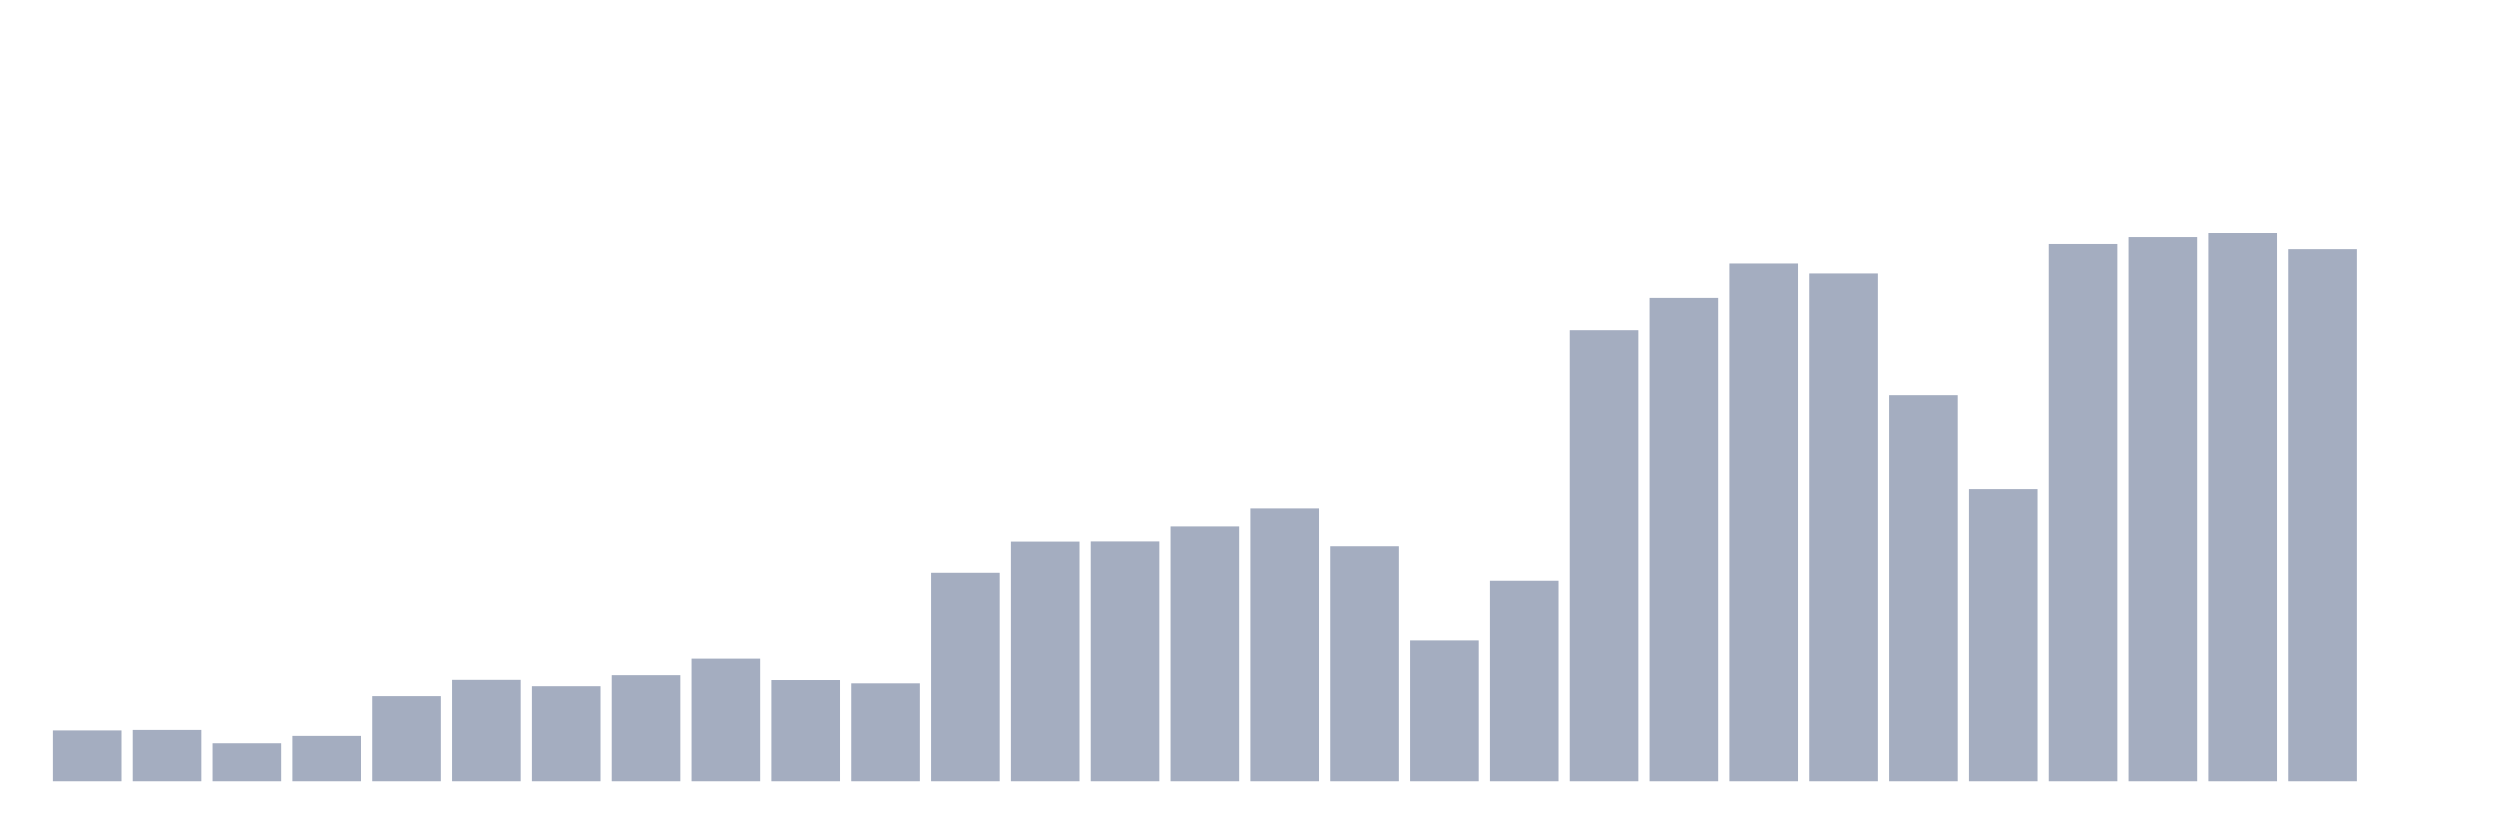
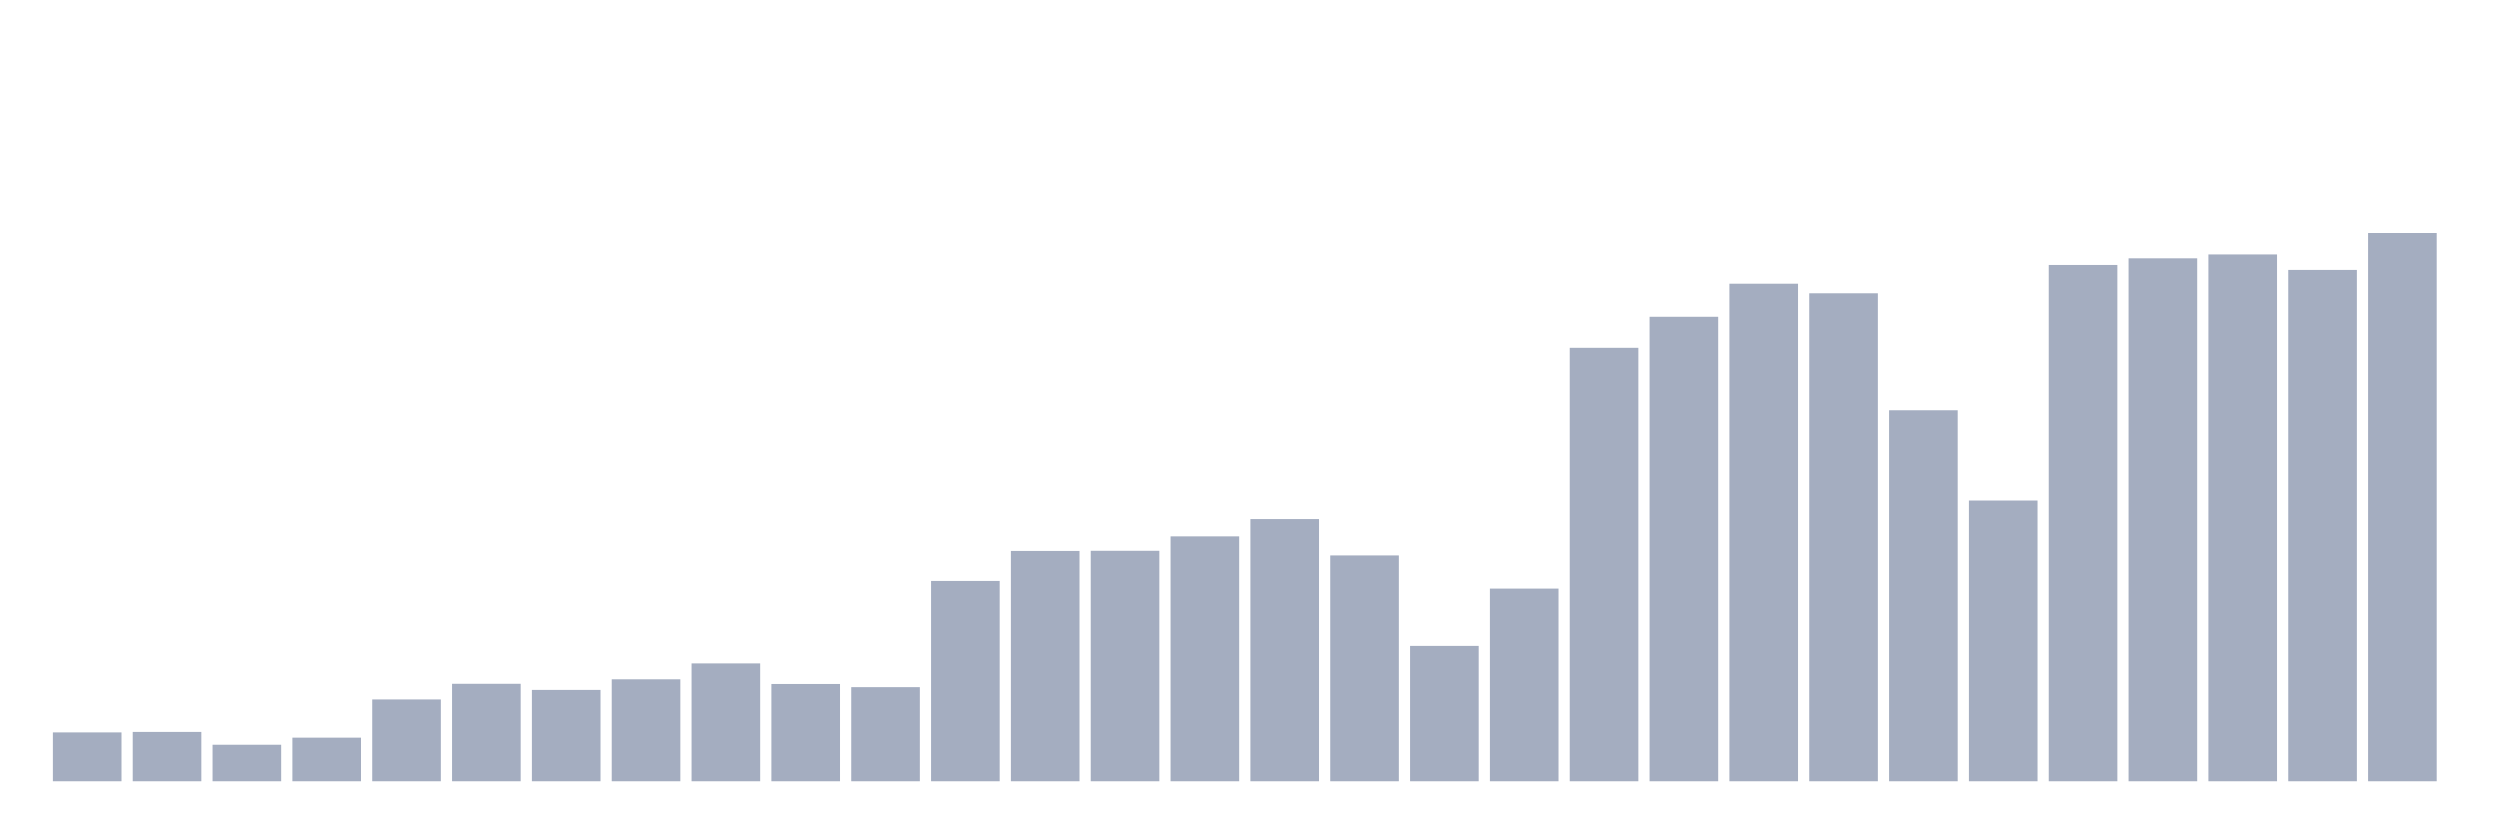
<svg xmlns="http://www.w3.org/2000/svg" viewBox="0 0 480 160">
  <g transform="translate(10,10)">
-     <rect class="bar" x="0.153" width="13.175" y="130.238" height="9.762" fill="rgb(164,173,192)" />
-     <rect class="bar" x="15.482" width="13.175" y="130.142" height="9.858" fill="rgb(164,173,192)" />
-     <rect class="bar" x="30.81" width="13.175" y="132.702" height="7.298" fill="rgb(164,173,192)" />
-     <rect class="bar" x="46.138" width="13.175" y="131.286" height="8.714" fill="rgb(164,173,192)" />
-     <rect class="bar" x="61.466" width="13.175" y="123.652" height="16.348" fill="rgb(164,173,192)" />
-     <rect class="bar" x="76.794" width="13.175" y="120.524" height="19.476" fill="rgb(164,173,192)" />
-     <rect class="bar" x="92.123" width="13.175" y="121.748" height="18.252" fill="rgb(164,173,192)" />
-     <rect class="bar" x="107.451" width="13.175" y="119.628" height="20.372" fill="rgb(164,173,192)" />
-     <rect class="bar" x="122.779" width="13.175" y="116.451" height="23.549" fill="rgb(164,173,192)" />
-     <rect class="bar" x="138.107" width="13.175" y="120.564" height="19.436" fill="rgb(164,173,192)" />
-     <rect class="bar" x="153.436" width="13.175" y="121.196" height="18.804" fill="rgb(164,173,192)" />
-     <rect class="bar" x="168.764" width="13.175" y="99.975" height="40.025" fill="rgb(164,173,192)" />
-     <rect class="bar" x="184.092" width="13.175" y="93.982" height="46.018" fill="rgb(164,173,192)" />
-     <rect class="bar" x="199.42" width="13.175" y="93.95" height="46.05" fill="rgb(164,173,192)" />
-     <rect class="bar" x="214.748" width="13.175" y="91.069" height="48.931" fill="rgb(164,173,192)" />
-     <rect class="bar" x="230.077" width="13.175" y="87.612" height="52.388" fill="rgb(164,173,192)" />
-     <rect class="bar" x="245.405" width="13.175" y="94.878" height="45.122" fill="rgb(164,173,192)" />
-     <rect class="bar" x="260.733" width="13.175" y="112.954" height="27.046" fill="rgb(164,173,192)" />
-     <rect class="bar" x="276.061" width="13.175" y="101.504" height="38.496" fill="rgb(164,173,192)" />
-     <rect class="bar" x="291.39" width="13.175" y="53.397" height="86.603" fill="rgb(164,173,192)" />
-     <rect class="bar" x="306.718" width="13.175" y="47.196" height="92.804" fill="rgb(164,173,192)" />
-     <rect class="bar" x="322.046" width="13.175" y="40.586" height="99.414" fill="rgb(164,173,192)" />
-     <rect class="bar" x="337.374" width="13.175" y="42.499" height="97.501" fill="rgb(164,173,192)" />
-     <rect class="bar" x="352.702" width="13.175" y="65.872" height="74.128" fill="rgb(164,173,192)" />
-     <rect class="bar" x="368.031" width="13.175" y="83.908" height="56.092" fill="rgb(164,173,192)" />
-     <rect class="bar" x="383.359" width="13.175" y="36.841" height="103.159" fill="rgb(164,173,192)" />
-     <rect class="bar" x="398.687" width="13.175" y="35.513" height="104.487" fill="rgb(164,173,192)" />
-     <rect class="bar" x="414.015" width="13.175" y="34.737" height="105.263" fill="rgb(164,173,192)" />
-     <rect class="bar" x="429.344" width="13.175" y="37.834" height="102.166" fill="rgb(164,173,192)" />
-     <rect class="bar" x="444.672" width="13.175" y="140" height="0" fill="rgb(164,173,192)" />
+     <rect class="bar" x="0.153" width="13.175" y="130.619" height="9.381" fill="rgb(164,173,192)" />
+     <rect class="bar" x="15.482" width="13.175" y="130.527" height="9.473" fill="rgb(164,173,192)" />
+     <rect class="bar" x="30.81" width="13.175" y="132.988" height="7.012" fill="rgb(164,173,192)" />
+     <rect class="bar" x="46.138" width="13.175" y="131.627" height="8.373" fill="rgb(164,173,192)" />
+     <rect class="bar" x="61.466" width="13.175" y="124.291" height="15.709" fill="rgb(164,173,192)" />
+     <rect class="bar" x="76.794" width="13.175" y="121.285" height="18.715" fill="rgb(164,173,192)" />
+     <rect class="bar" x="92.123" width="13.175" y="122.461" height="17.539" fill="rgb(164,173,192)" />
+     <rect class="bar" x="107.451" width="13.175" y="120.424" height="19.576" fill="rgb(164,173,192)" />
+     <rect class="bar" x="122.779" width="13.175" y="117.371" height="22.629" fill="rgb(164,173,192)" />
+     <rect class="bar" x="138.107" width="13.175" y="121.323" height="18.677" fill="rgb(164,173,192)" />
+     <rect class="bar" x="153.436" width="13.175" y="121.931" height="18.069" fill="rgb(164,173,192)" />
+     <rect class="bar" x="168.764" width="13.175" y="101.539" height="38.461" fill="rgb(164,173,192)" />
+     <rect class="bar" x="184.092" width="13.175" y="95.78" height="44.22" fill="rgb(164,173,192)" />
+     <rect class="bar" x="199.42" width="13.175" y="95.749" height="44.251" fill="rgb(164,173,192)" />
+     <rect class="bar" x="214.748" width="13.175" y="92.981" height="47.019" fill="rgb(164,173,192)" />
+     <rect class="bar" x="230.077" width="13.175" y="89.66" height="50.34" fill="rgb(164,173,192)" />
+     <rect class="bar" x="245.405" width="13.175" y="96.641" height="43.359" fill="rgb(164,173,192)" />
+     <rect class="bar" x="260.733" width="13.175" y="114.011" height="25.989" fill="rgb(164,173,192)" />
+     <rect class="bar" x="276.061" width="13.175" y="103.008" height="36.992" fill="rgb(164,173,192)" />
+     <rect class="bar" x="291.39" width="13.175" y="56.781" height="83.219" fill="rgb(164,173,192)" />
+     <rect class="bar" x="306.718" width="13.175" y="50.822" height="89.178" fill="rgb(164,173,192)" />
+     <rect class="bar" x="322.046" width="13.175" y="44.471" height="95.529" fill="rgb(164,173,192)" />
+     <rect class="bar" x="337.374" width="13.175" y="46.309" height="93.691" fill="rgb(164,173,192)" />
+     <rect class="bar" x="352.702" width="13.175" y="68.769" height="71.231" fill="rgb(164,173,192)" />
+     <rect class="bar" x="368.031" width="13.175" y="86.1" height="53.9" fill="rgb(164,173,192)" />
+     <rect class="bar" x="383.359" width="13.175" y="40.873" height="99.127" fill="rgb(164,173,192)" />
+     <rect class="bar" x="398.687" width="13.175" y="39.596" height="100.404" fill="rgb(164,173,192)" />
+     <rect class="bar" x="414.015" width="13.175" y="38.85" height="101.15" fill="rgb(164,173,192)" />
+     <rect class="bar" x="429.344" width="13.175" y="41.826" height="98.174" fill="rgb(164,173,192)" />
+     <rect class="bar" x="444.672" width="13.175" y="34.737" height="105.263" fill="rgb(164,173,192)" />
  </g>
</svg>
